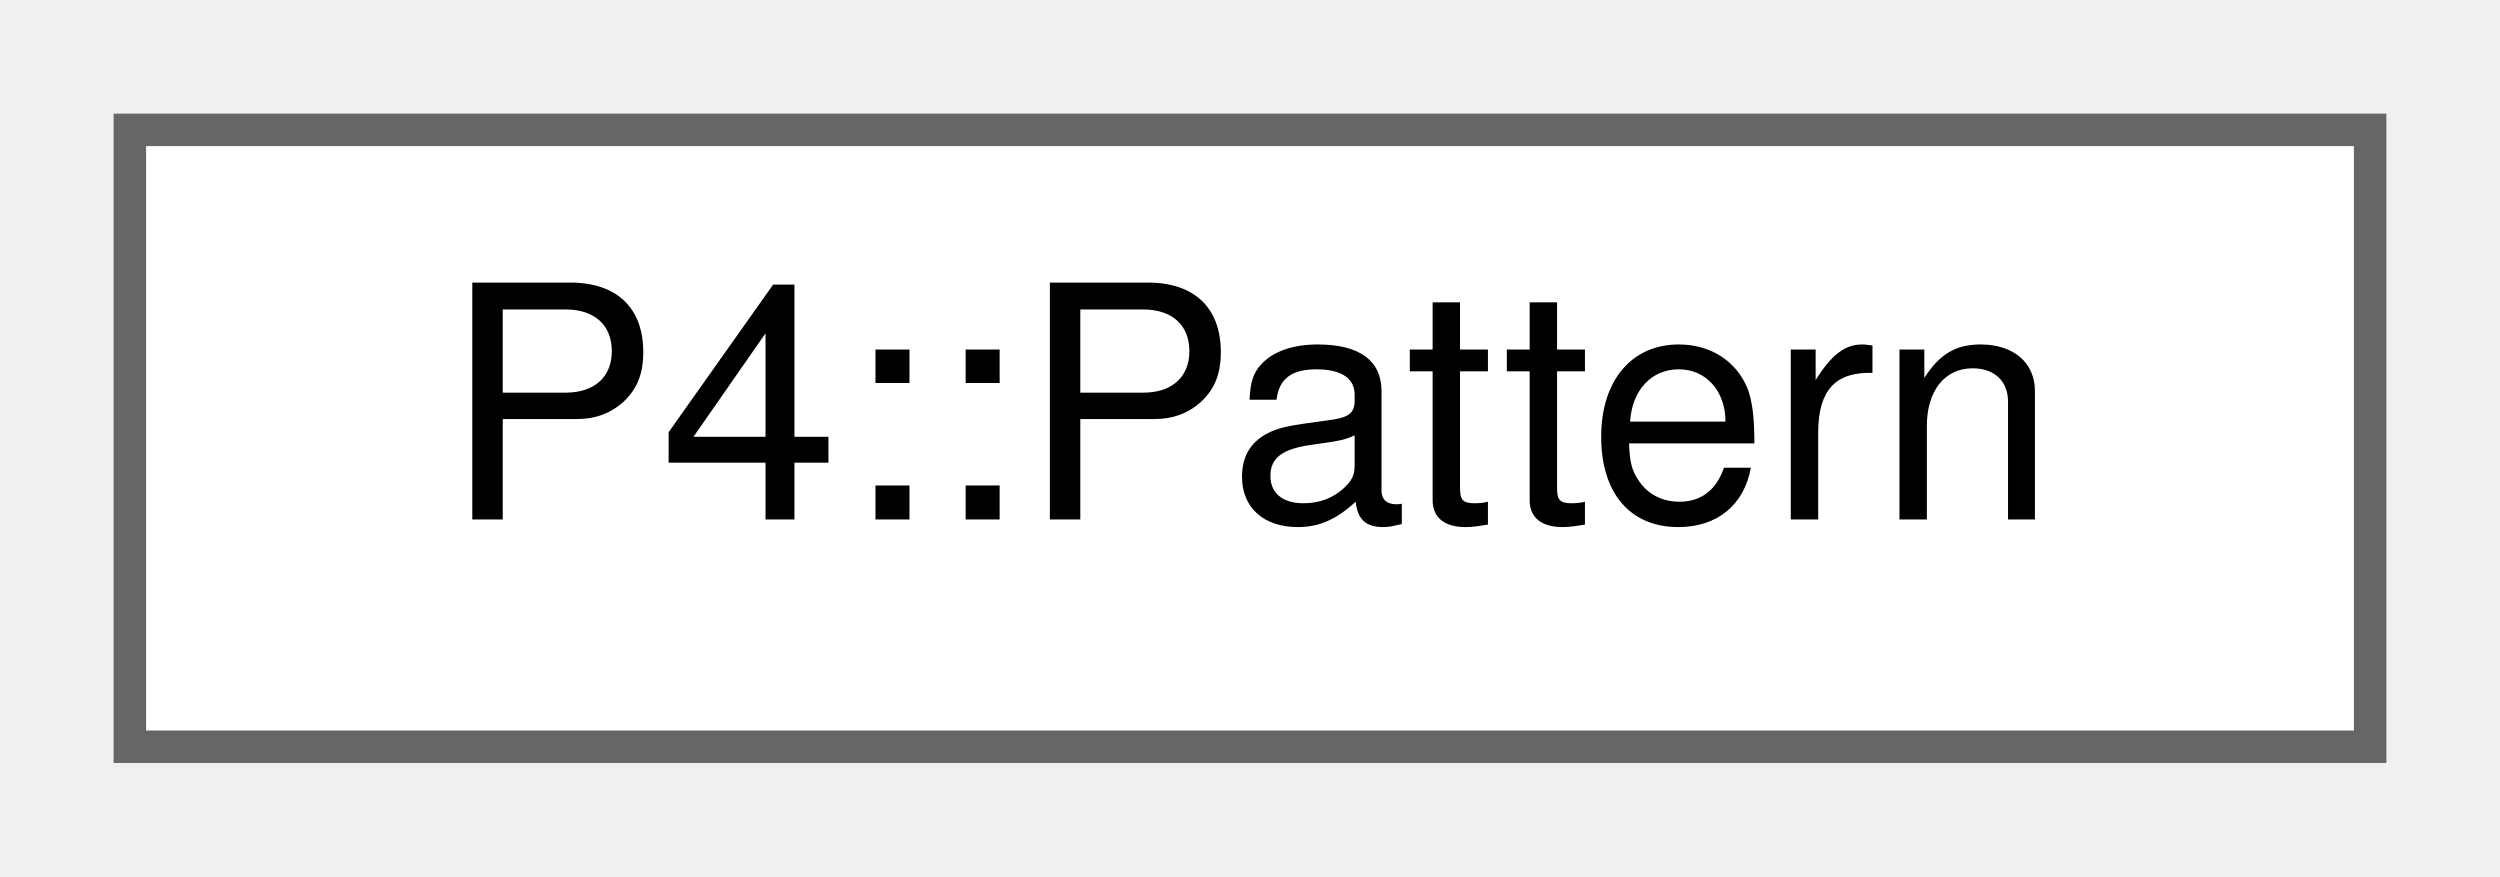
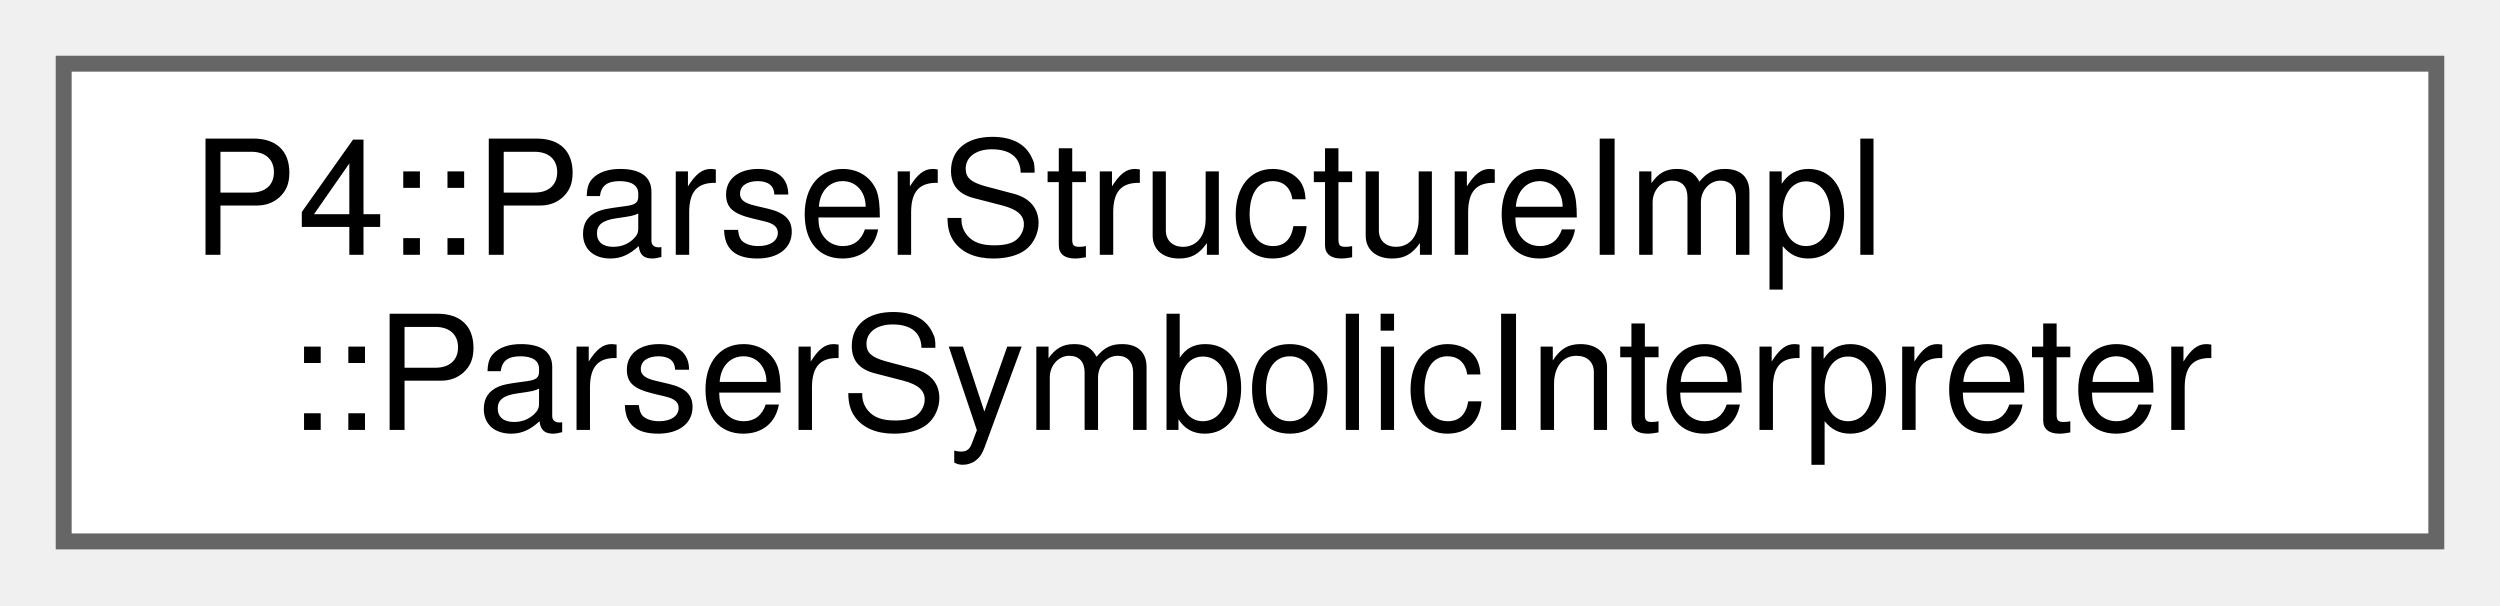
- <svg xmlns="http://www.w3.org/2000/svg" xmlns:xlink="http://www.w3.org/1999/xlink" width="77pt" height="27pt" viewBox="0.00 0.00 77.00 27.00">
-   <g id="graph0" class="graph" transform="scale(1 1) rotate(0) translate(4 23)">
+ <svg xmlns="http://www.w3.org/2000/svg" xmlns:xlink="http://www.w3.org/1999/xlink" width="157pt" height="38pt" viewBox="0.00 0.00 157.00 38.00">
+   <g id="graph0" class="graph" transform="scale(1 1) rotate(0) translate(4 34)">
    <g id="Node000000" class="node">
      <g id="a_Node000000">
-         <a xlink:href="class_p4_1_1_pattern.html" target="_top" xlink:title=" ">
-           <polygon fill="white" stroke="#666666" points="69,-19 0,-19 0,0 69,0 69,-19" />
-           <text text-anchor="middle" x="34.5" y="-7" font-family="Helvetica,sans-Serif" font-size="10.00">P4::Pattern</text>
+         <a xlink:href="class_p4_1_1_parser_structure_impl_1_1_parser_symbolic_interpreter.html" target="_top" xlink:title=" ">
+           <polygon fill="white" stroke="#666666" points="149,-30 0,-30 0,0 149,0 149,-30" />
+           <text text-anchor="start" x="8" y="-18" font-family="Helvetica,sans-Serif" font-size="10.00">P4::ParserStructureImpl</text>
+           <text text-anchor="middle" x="74.5" y="-7" font-family="Helvetica,sans-Serif" font-size="10.00">::ParserSymbolicInterpreter</text>
        </a>
      </g>
    </g>
  </g>
</svg>
